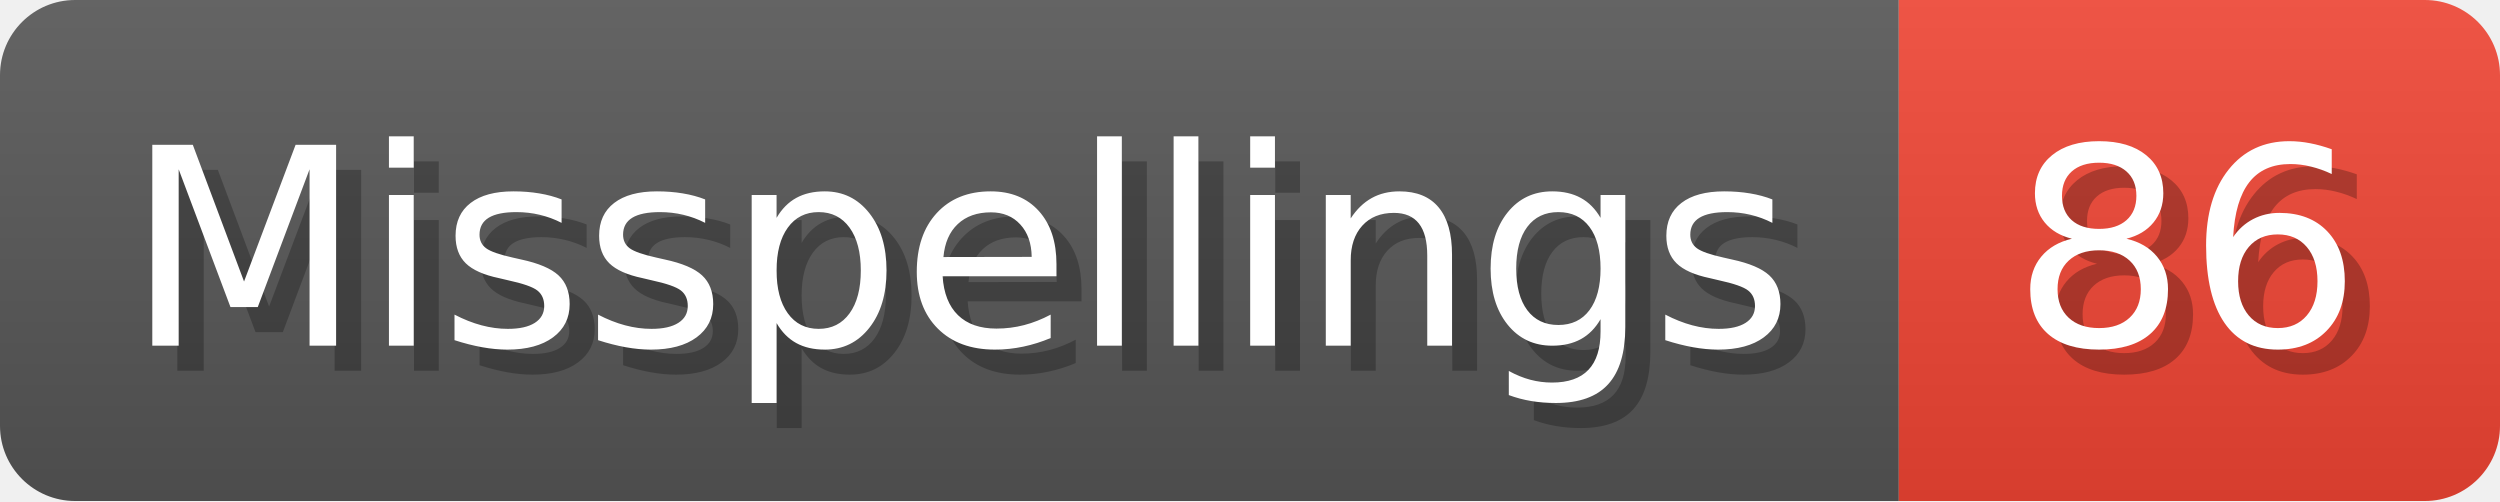
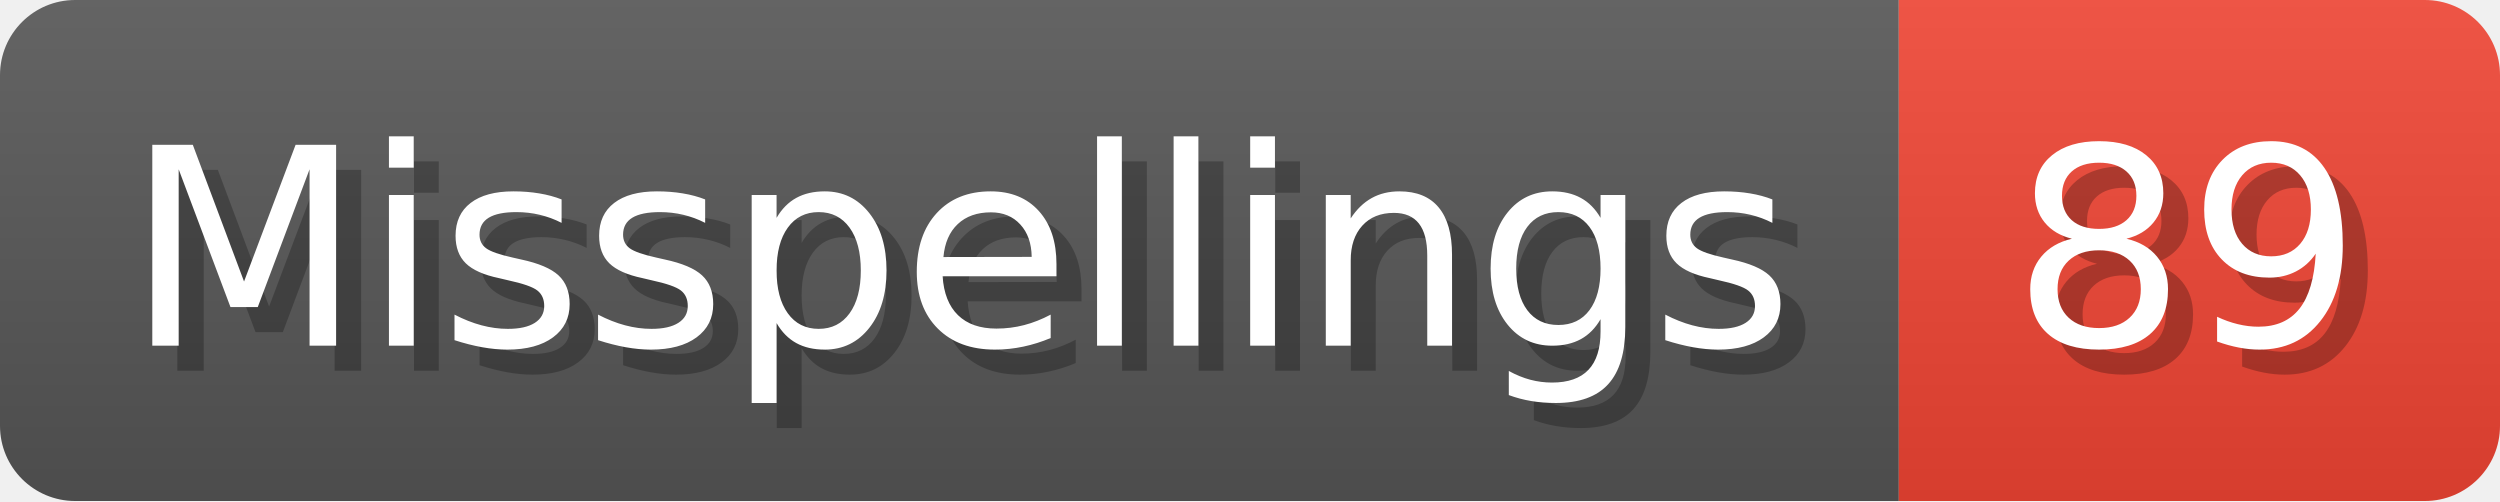
- <svg xmlns="http://www.w3.org/2000/svg" width="99.8" height="20" viewBox="0 0 998 200" role="img" aria-label="Misspellings: 86">
+ <svg xmlns="http://www.w3.org/2000/svg" width="99.8" height="20" viewBox="0 0 998 200" role="img" aria-label="Misspellings: 89">
  <linearGradient id="a" x2="0" y2="100%">
    <stop offset="0" stop-opacity=".1" stop-color="#EEE" />
    <stop offset="1" stop-opacity=".1" />
  </linearGradient>
  <mask id="m">
    <rect width="998" height="200" rx="30" fill="#FFF" />
  </mask>
  <g mask="url(#m)">
    <rect width="758" height="200" fill="#555" />
    <rect width="240" height="200" fill="#E43" x="758" />
    <rect width="998" height="200" fill="url(#a)" />
  </g>
  <g aria-hidden="true" fill="#fff" text-anchor="start" font-family="Verdana,DejaVu Sans,sans-serif" font-size="110">
    <text x="60" y="148" textLength="658" fill="#000" opacity="0.25">Misspellings</text>
    <text x="50" y="138" textLength="658">Misspellings</text>
-     <text x="813" y="148" textLength="140" fill="#000" opacity="0.25">86</text>
-     <text x="803" y="138" textLength="140">86</text>
+     <text x="813" y="148" textLength="140" fill="#000" opacity="0.25">89</text>
+     <text x="803" y="138" textLength="140">89</text>
  </g>
</svg>
